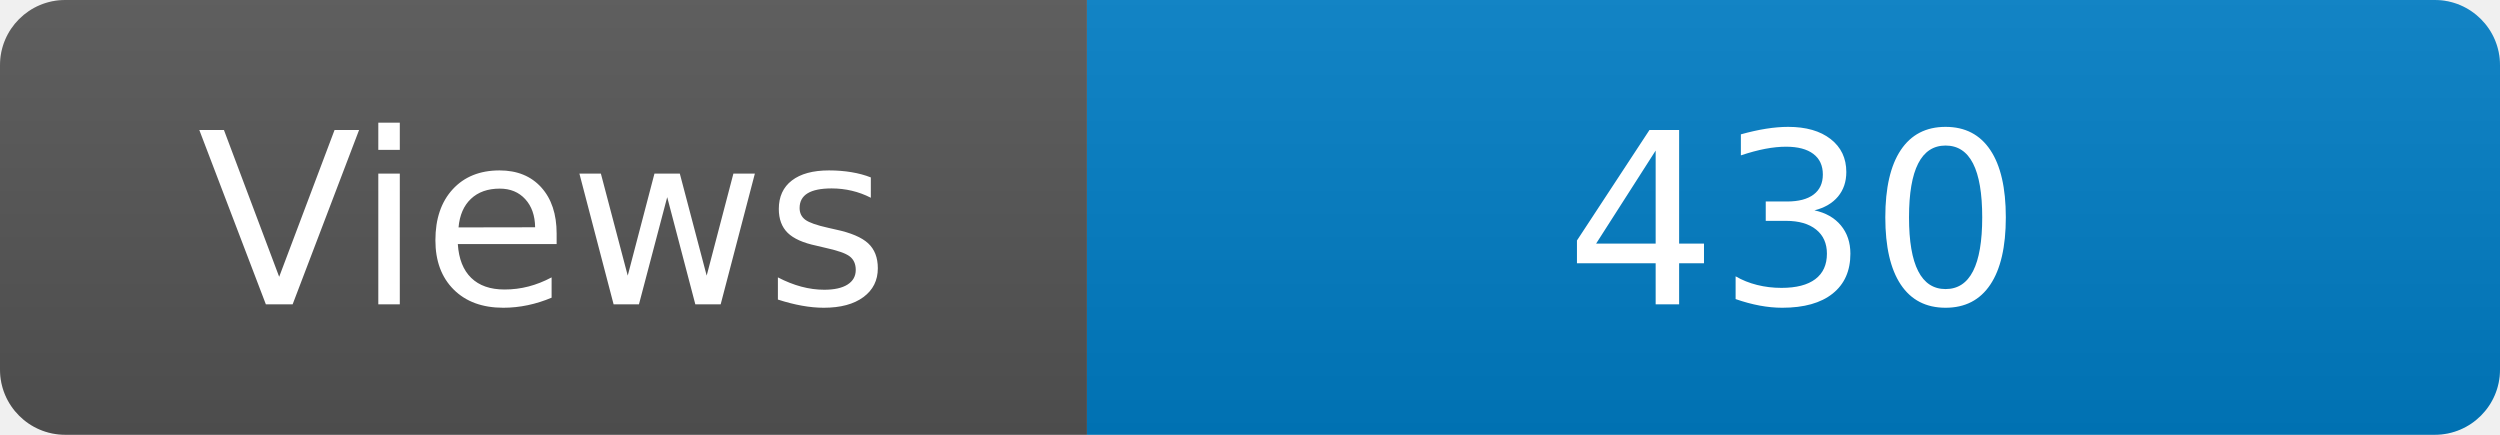
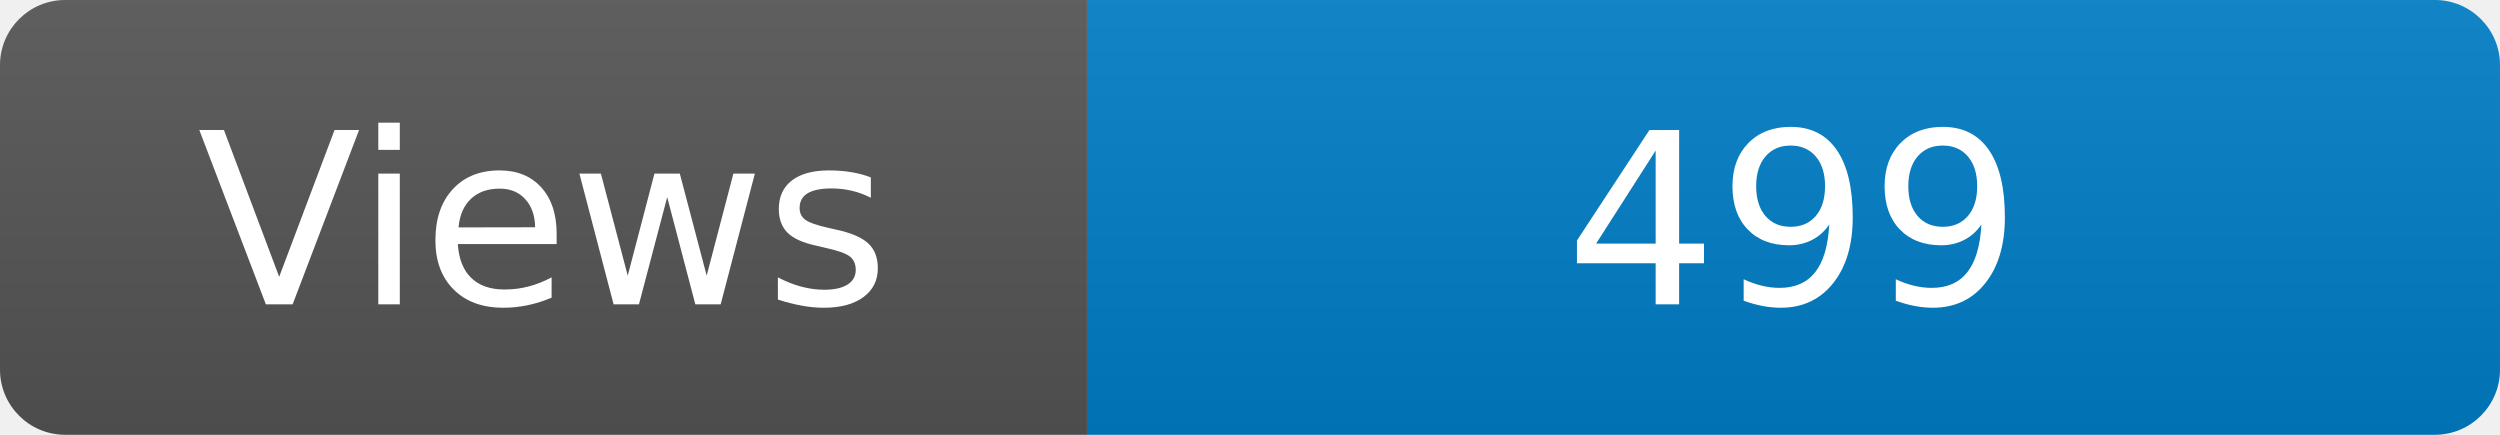
<svg xmlns="http://www.w3.org/2000/svg" width="115" height="20" role="img" aria-label="Maintained?: yes">
  <linearGradient id="s" x2="0" y2="100%">
    <stop offset="0" stop-color="#bbb" stop-opacity=".1" />
    <stop offset="1" stop-opacity=".1" />
  </linearGradient>
  <clipPath id="r">
    <rect width="115" height="20" rx="3" fill="#fff" />
  </clipPath>
  <g clip-path="url(#r)">
    <rect width="50" height="20" fill="#555" />
    <rect x="50" width="160" height="20" fill="#007ec6" />
    <rect width="115" height="20" fill="url(#s)" />
  </g>
  <g fill="#fff" text-anchor="middle" font-family="Verdana,Geneva,DejaVu Sans,sans-serif" font-size="110">
    <text x="250" y="140" transform="scale(.1)" fill="#fff">Views</text>
-     <text x="825" y="140" transform="scale(.1)" fill="#fff">430</text>
+     <text x="825" y="140" transform="scale(.1)" fill="#fff">499</text>
  </g>
</svg>
